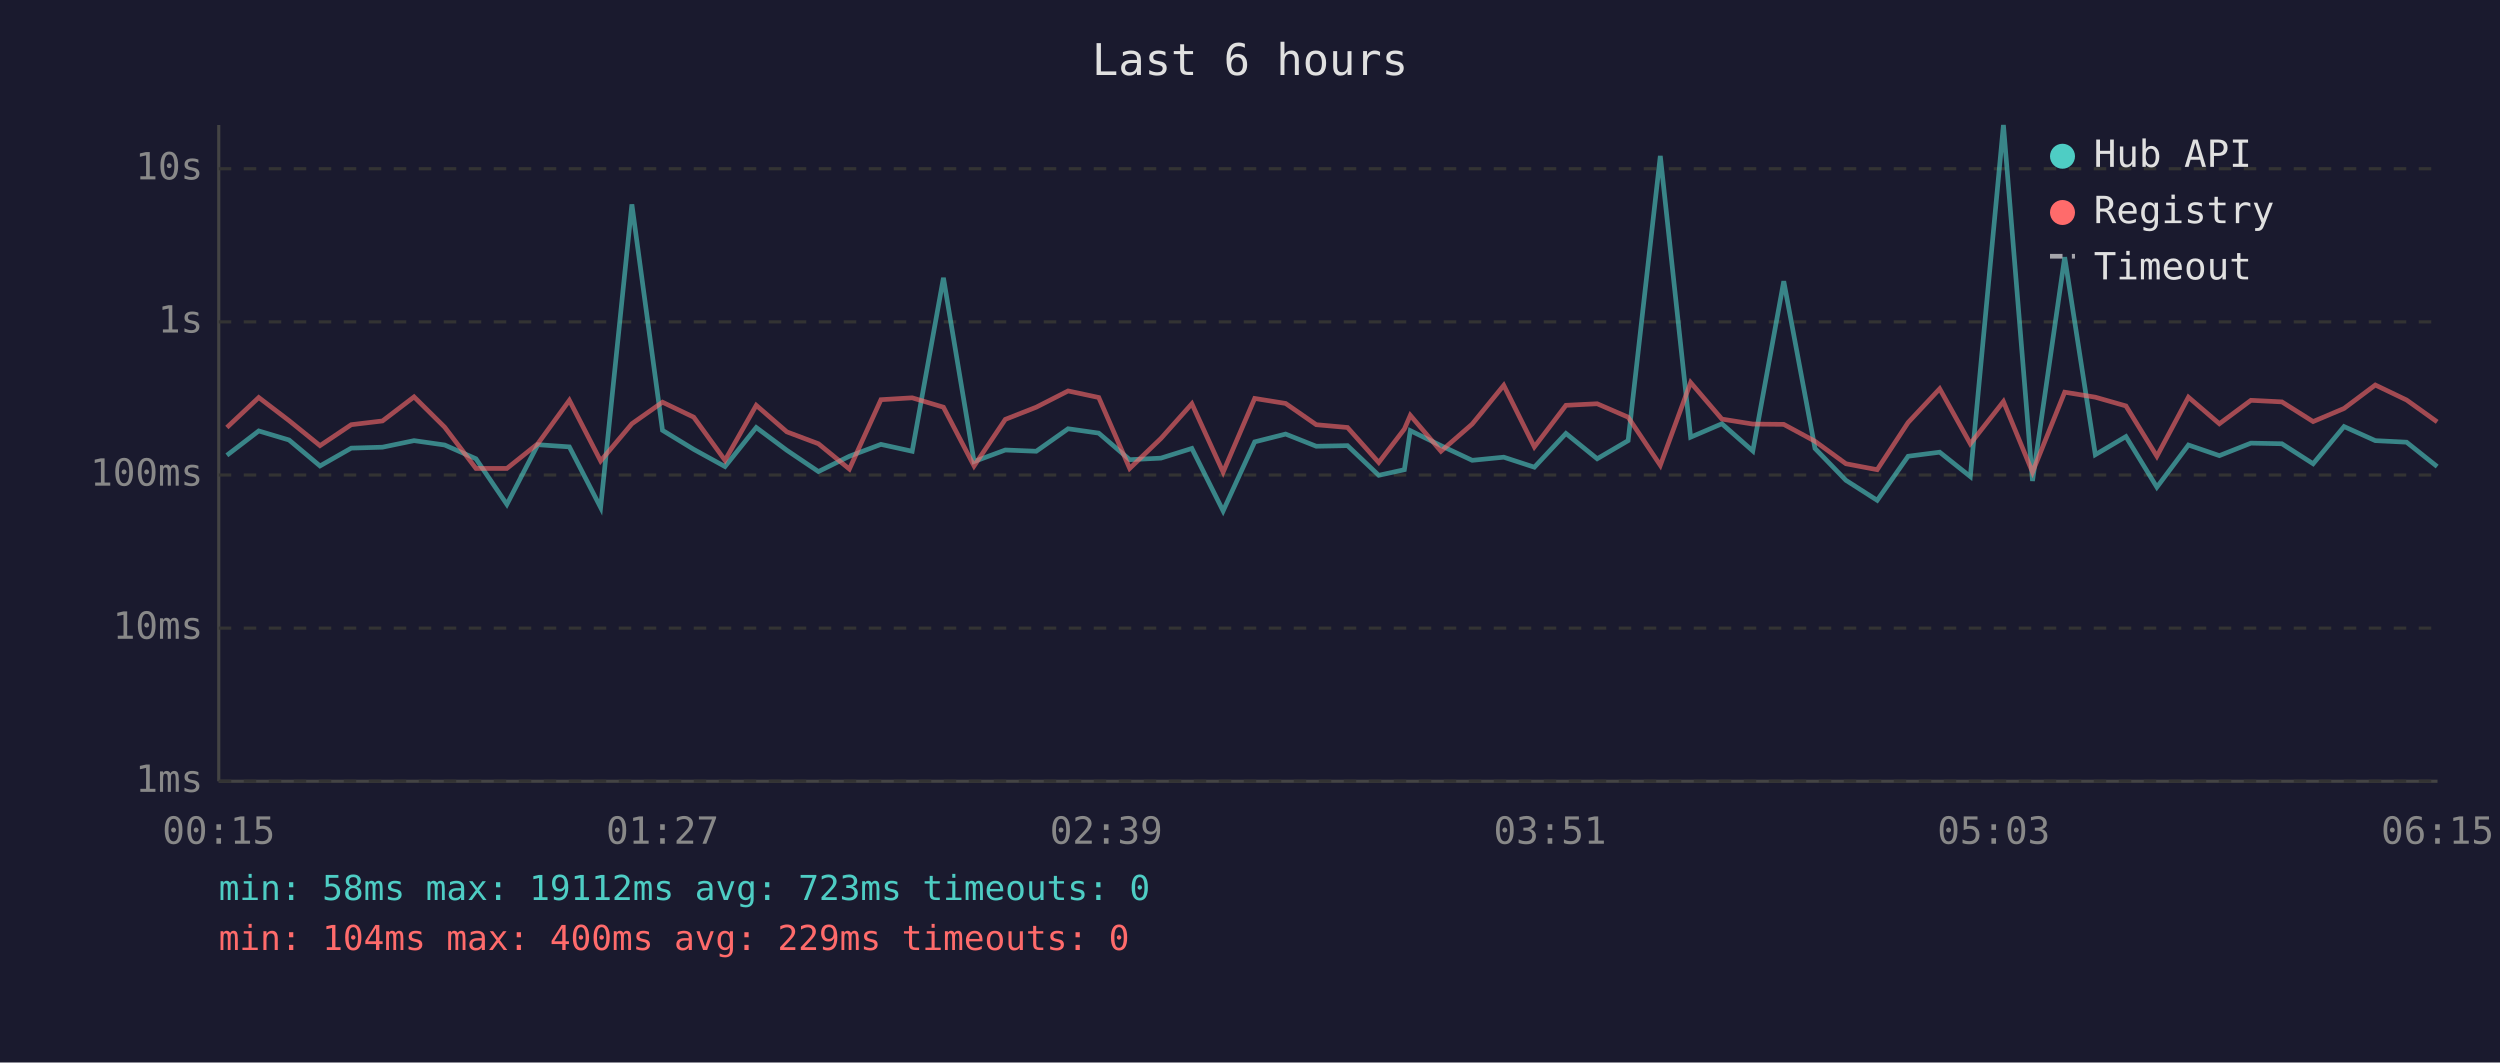
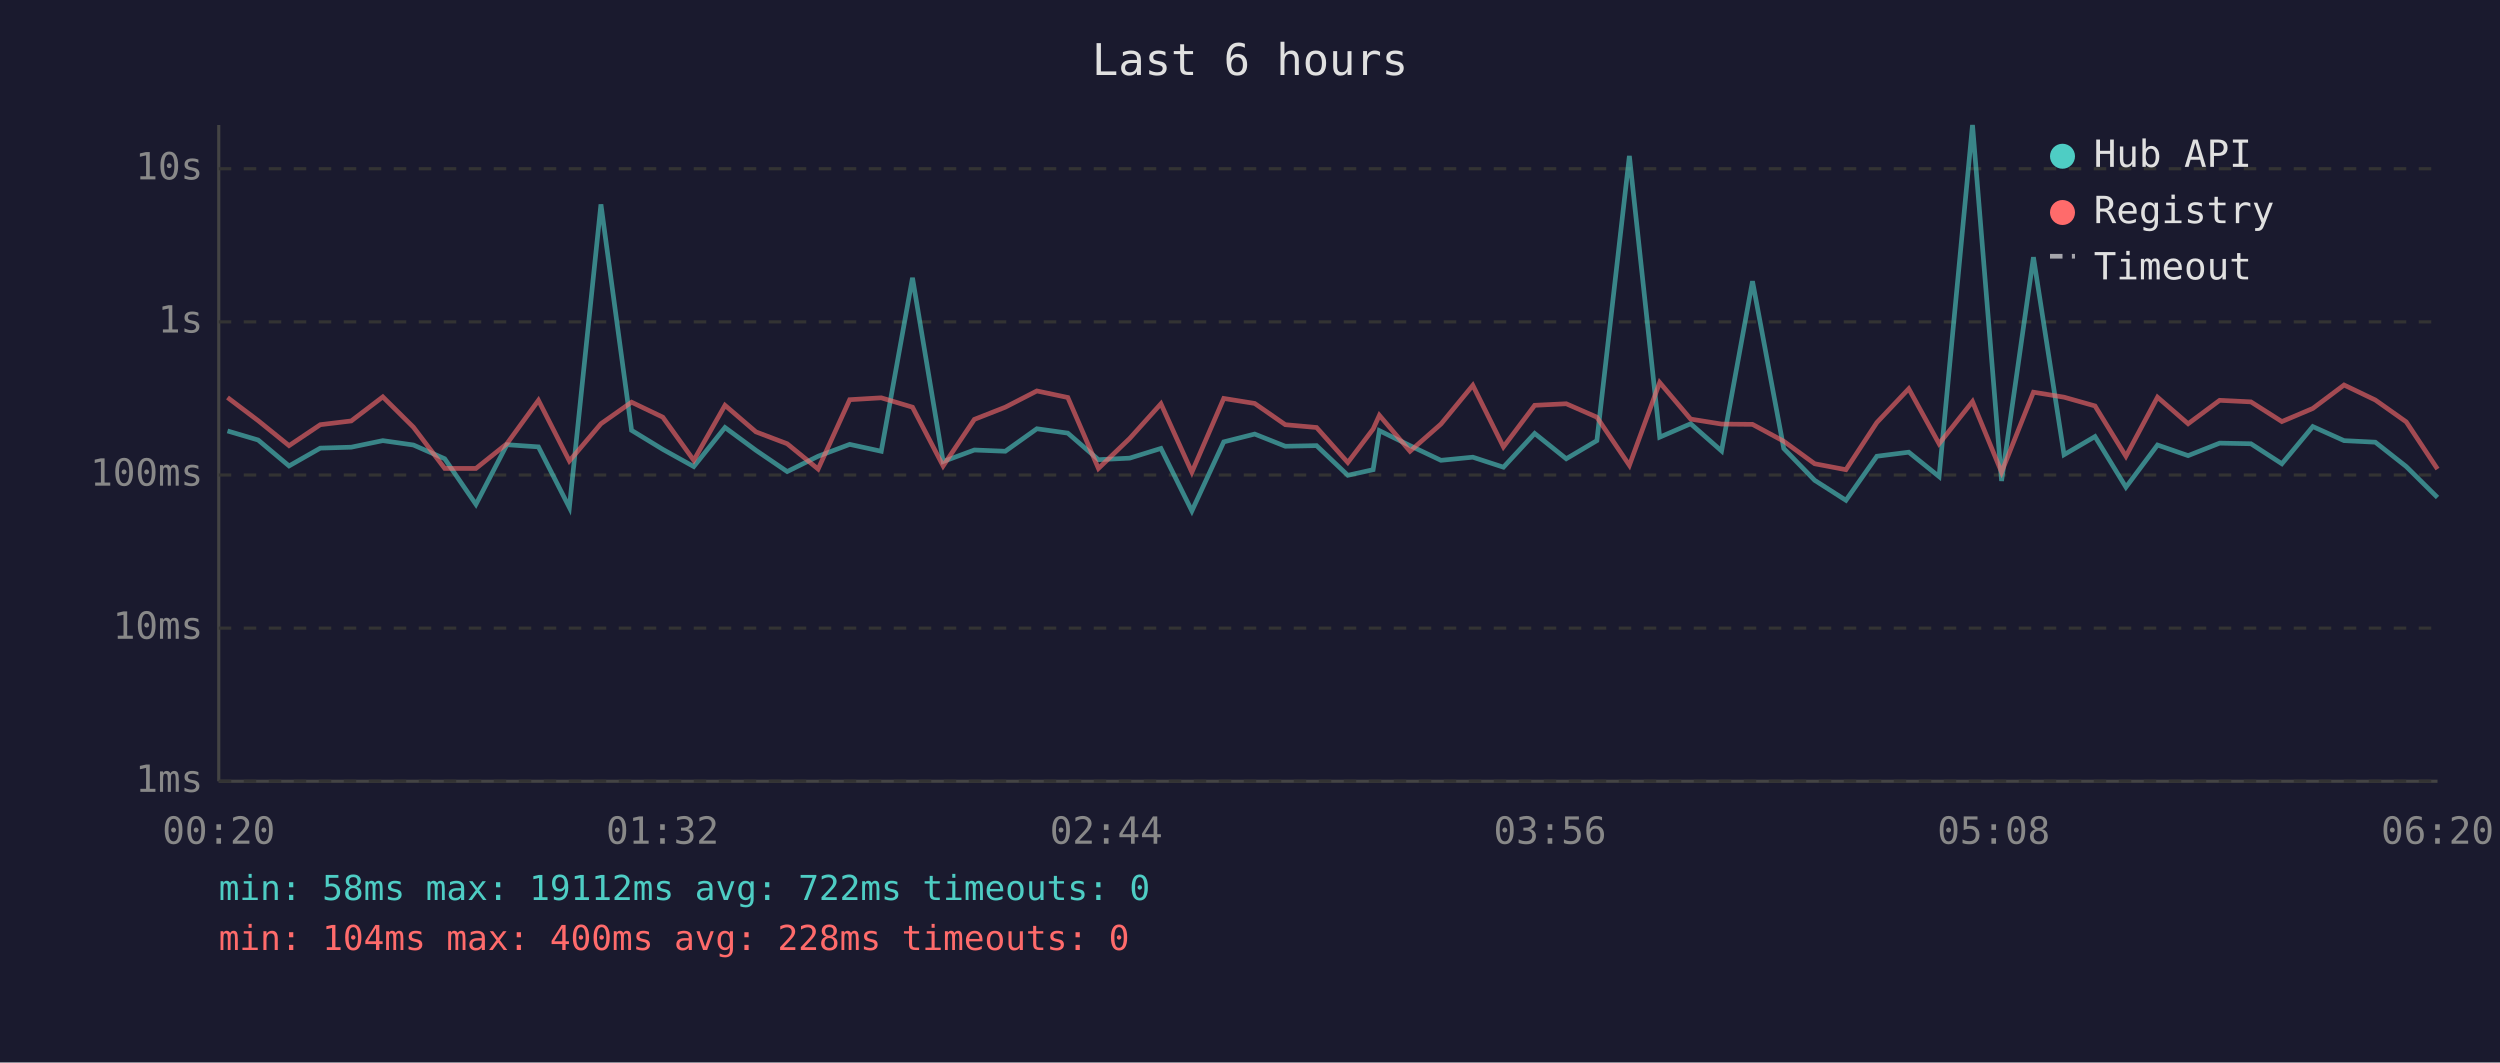
<svg xmlns="http://www.w3.org/2000/svg" viewBox="0 0 800 340" font-family="monospace" font-size="12">
  <rect width="800" height="340" fill="#1a1a2e" />
  <text x="400" y="24" fill="#e0e0e0" font-size="14" text-anchor="middle">Last 6 hours</text>
  <line x1="70" y1="40" x2="70" y2="250" stroke="#444" stroke-width="1" />
  <line x1="70" y1="250" x2="780" y2="250" stroke="#444" stroke-width="1" />
  <line x1="70" y1="250" x2="780" y2="250" stroke="#333" stroke-width="1" stroke-dasharray="4" />
  <text x="65" y="250" fill="#888" text-anchor="end" dominant-baseline="middle">1ms</text>
  <line x1="70" y1="201" x2="780" y2="201" stroke="#333" stroke-width="1" stroke-dasharray="4" />
  <text x="65" y="201" fill="#888" text-anchor="end" dominant-baseline="middle">10ms</text>
  <line x1="70" y1="152" x2="780" y2="152" stroke="#333" stroke-width="1" stroke-dasharray="4" />
  <text x="65" y="152" fill="#888" text-anchor="end" dominant-baseline="middle">100ms</text>
  <line x1="70" y1="103" x2="780" y2="103" stroke="#333" stroke-width="1" stroke-dasharray="4" />
  <text x="65" y="103" fill="#888" text-anchor="end" dominant-baseline="middle">1s</text>
  <line x1="70" y1="54" x2="780" y2="54" stroke="#333" stroke-width="1" stroke-dasharray="4" />
  <text x="65" y="54" fill="#888" text-anchor="end" dominant-baseline="middle">10s</text>
-   <text x="70" y="270" fill="#888" text-anchor="middle">00:15</text>
-   <text x="212" y="270" fill="#888" text-anchor="middle">01:27</text>
-   <text x="354" y="270" fill="#888" text-anchor="middle">02:39</text>
-   <text x="496" y="270" fill="#888" text-anchor="middle">03:51</text>
-   <text x="638" y="270" fill="#888" text-anchor="middle">05:03</text>
-   <text x="780" y="270" fill="#888" text-anchor="middle">06:15</text>
-   <polyline points="72.6,145.7 82.8,137.9 92.5,140.8 102.4,149.1 112.4,143.4 122.4,143.1 132.5,141.0 142.3,142.4 152.3,146.8 162.2,161.4 172.1,142.3 182.2,143.0 192.2,162.4 202.2,65.4 212.0,137.7 222.0,143.8 232.0,149.3 242.0,136.8 251.8,144.1 261.9,150.9 271.8,146.0 281.9,142.2 291.9,144.4 301.9,88.9 311.7,147.7 321.7,144.0 331.6,144.4 341.8,137.2 351.6,138.6 361.5,147.1 371.5,146.6 381.4,143.5 391.4,163.5 401.5,141.4 411.4,138.9 421.2,142.8 431.2,142.6 441.2,152.1 449.4,150.3 451.3,137.8 461.1,142.6 471.1,147.3 481.2,146.3 491.0,149.5 501.1,138.7 511.1,146.8 521.0,141.0 531.3,49.9 541.0,139.9 551.0,135.6 560.9,144.3 570.8,90.0 580.8,143.5 590.7,153.7 600.7,160.1 610.6,146.0 620.7,144.7 630.5,152.5 641.1,40.0 650.4,153.9 660.7,82.3 670.5,145.5 680.3,139.7 690.2,155.9 700.3,142.4 710.2,145.8 720.3,141.8 730.2,142.0 740.2,148.4 750.1,136.5 760.1,141.0 770.1,141.5 779.9,149.3" fill="none" stroke="#4ecdc4" stroke-width="1.5" opacity="0.6" />
-   <polyline points="72.6,136.8 82.8,127.2 92.5,134.6 102.4,142.6 112.4,135.9 122.4,134.7 132.5,127.0 142.3,136.7 152.3,149.9 162.2,149.9 172.1,142.0 182.2,128.1 192.2,147.5 202.2,135.6 212.0,128.7 222.0,133.5 232.0,147.3 242.0,129.7 251.8,138.2 261.9,142.0 271.8,150.1 281.9,127.9 291.9,127.3 301.9,130.3 311.7,149.1 321.7,134.2 331.6,130.3 341.8,125.1 351.6,127.2 361.5,149.9 371.5,140.3 381.4,129.2 391.4,151.1 401.5,127.5 411.4,129.1 421.2,135.9 431.2,136.8 441.2,148.0 449.4,137.3 451.3,132.9 461.1,144.4 471.1,135.7 481.2,123.3 491.0,143.0 501.1,129.7 511.1,129.2 521.0,133.5 531.3,148.9 541.0,122.4 551.0,134.1 560.9,135.7 570.8,135.8 580.8,141.2 590.7,148.4 600.7,150.3 610.6,135.2 620.7,124.4 630.5,142.0 641.1,128.5 650.4,151.1 660.7,125.5 670.5,127.1 680.3,129.9 690.2,146.0 700.3,127.1 710.2,135.6 720.3,128.1 730.2,128.6 740.2,134.9 750.1,130.7 760.1,123.2 770.1,128.0 779.9,135.0" fill="none" stroke="#ff6b6b" stroke-width="1.5" opacity="0.6" />
+   <text x="70" y="270" fill="#888" text-anchor="middle">00:20</text>
+   <text x="212" y="270" fill="#888" text-anchor="middle">01:32</text>
+   <text x="354" y="270" fill="#888" text-anchor="middle">02:44</text>
+   <text x="496" y="270" fill="#888" text-anchor="middle">03:56</text>
+   <text x="638" y="270" fill="#888" text-anchor="middle">05:08</text>
+   <text x="780" y="270" fill="#888" text-anchor="middle">06:20</text>
+   <polyline points="72.8,137.9 82.6,140.8 92.5,149.1 102.5,143.4 112.4,143.1 122.5,141.0 132.3,142.4 142.3,146.8 152.3,161.4 162.2,142.3 172.3,143.0 182.2,162.4 192.3,65.4 202.1,137.7 212.1,143.8 222.0,149.3 232.0,136.8 241.9,144.1 251.9,150.9 261.8,146.0 271.9,142.2 282.0,144.4 292.0,88.9 301.8,147.7 311.8,144.0 321.7,144.4 331.8,137.2 341.7,138.6 351.5,147.1 361.5,146.6 371.5,143.5 381.4,163.5 391.6,141.4 401.5,138.9 411.3,142.8 421.3,142.6 431.3,152.1 439.4,150.3 441.4,137.8 451.2,142.6 461.1,147.3 471.3,146.3 481.1,149.5 491.1,138.7 501.2,146.8 511.0,141.0 521.4,49.9 531.1,139.9 541.0,135.6 550.9,144.3 560.8,90.0 570.8,143.5 580.7,153.7 590.7,160.1 600.6,146.0 610.8,144.7 620.5,152.5 631.2,40.0 640.5,153.9 650.7,82.3 660.5,145.5 670.4,139.7 680.3,155.9 690.4,142.4 700.2,145.8 710.3,141.8 720.3,142.0 730.2,148.4 740.1,136.5 750.1,141.0 760.1,141.5 770.0,149.3 780.0,159.2" fill="none" stroke="#4ecdc4" stroke-width="1.5" opacity="0.6" />
+   <polyline points="72.8,127.2 82.6,134.6 92.5,142.6 102.5,135.9 112.4,134.7 122.5,127.0 132.3,136.7 142.3,149.9 152.3,149.9 162.2,142.0 172.3,128.1 182.2,147.5 192.3,135.6 202.1,128.7 212.1,133.5 222.0,147.3 232.0,129.7 241.9,138.2 251.9,142.0 261.8,150.1 271.9,127.9 282.0,127.3 292.0,130.3 301.8,149.1 311.8,134.2 321.7,130.3 331.8,125.1 341.7,127.2 351.5,149.9 361.5,140.3 371.5,129.2 381.4,151.1 391.6,127.5 401.5,129.1 411.3,135.9 421.3,136.8 431.3,148.0 439.4,137.3 441.4,132.9 451.2,144.4 461.1,135.7 471.3,123.3 481.1,143.0 491.1,129.7 501.2,129.2 511.0,133.5 521.4,148.9 531.1,122.4 541.0,134.1 550.9,135.7 560.8,135.8 570.8,141.2 580.7,148.4 590.7,150.3 600.6,135.2 610.8,124.4 620.5,142.0 631.2,128.5 640.5,151.1 650.7,125.5 660.5,127.1 670.4,129.9 680.3,146.0 690.4,127.1 700.2,135.6 710.3,128.1 720.3,128.6 730.2,134.9 740.1,130.7 750.1,123.2 760.1,128.0 770.0,135.0 780.0,150.1" fill="none" stroke="#ff6b6b" stroke-width="1.5" opacity="0.6" />
  <circle cx="660" cy="50" r="4" fill="#4ecdc4" />
  <text x="670" y="50" fill="#e0e0e0" dominant-baseline="middle">Hub API</text>
  <circle cx="660" cy="68" r="4" fill="#ff6b6b" />
  <text x="670" y="68" fill="#e0e0e0" dominant-baseline="middle">Registry</text>
  <line x1="656" y1="82" x2="664" y2="82" stroke="#e0e0e0" stroke-width="1.5" stroke-dasharray="4,3" opacity="0.7" />
  <text x="670" y="86" fill="#e0e0e0" dominant-baseline="middle">Timeout</text>
-   <text x="70" y="288" fill="#4ecdc4" font-size="11">min: 58ms  max: 19112ms  avg: 723ms  timeouts: 0</text>
-   <text x="70" y="304" fill="#ff6b6b" font-size="11">min: 104ms  max: 400ms  avg: 229ms  timeouts: 0</text>
+   <text x="70" y="288" fill="#4ecdc4" font-size="11">min: 58ms  max: 19112ms  avg: 722ms  timeouts: 0</text>
+   <text x="70" y="304" fill="#ff6b6b" font-size="11">min: 104ms  max: 400ms  avg: 228ms  timeouts: 0</text>
</svg>
